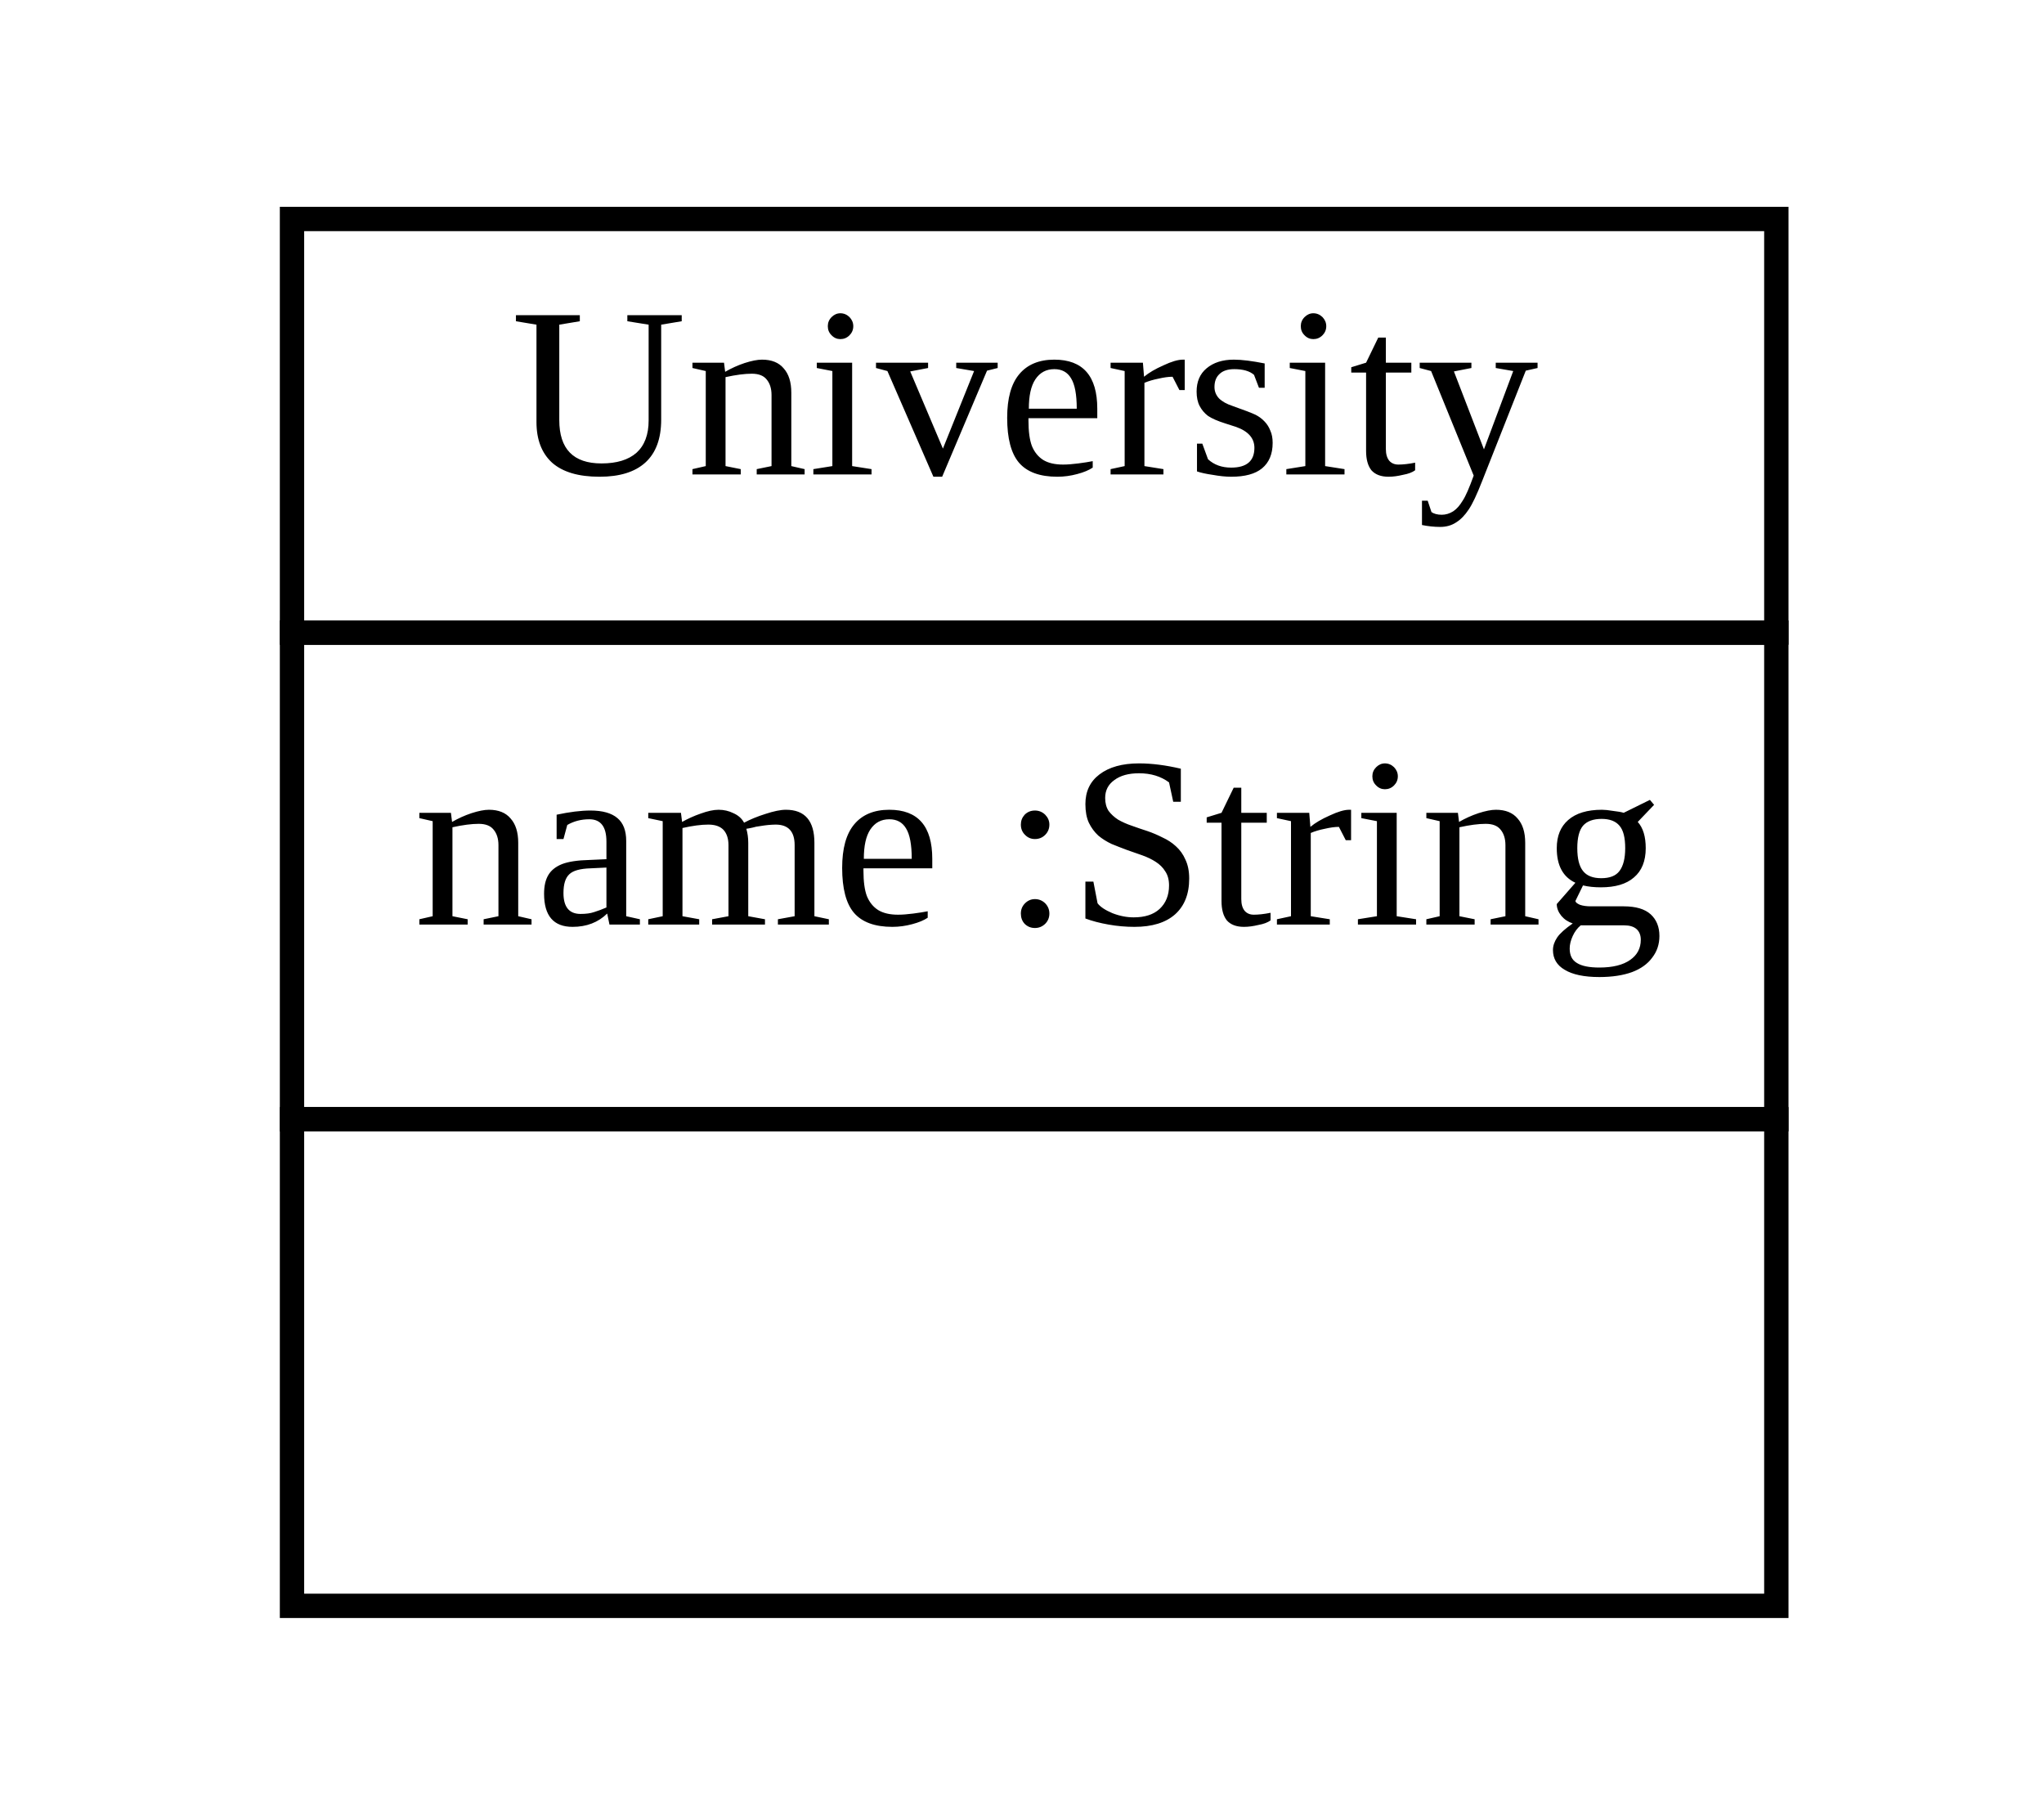
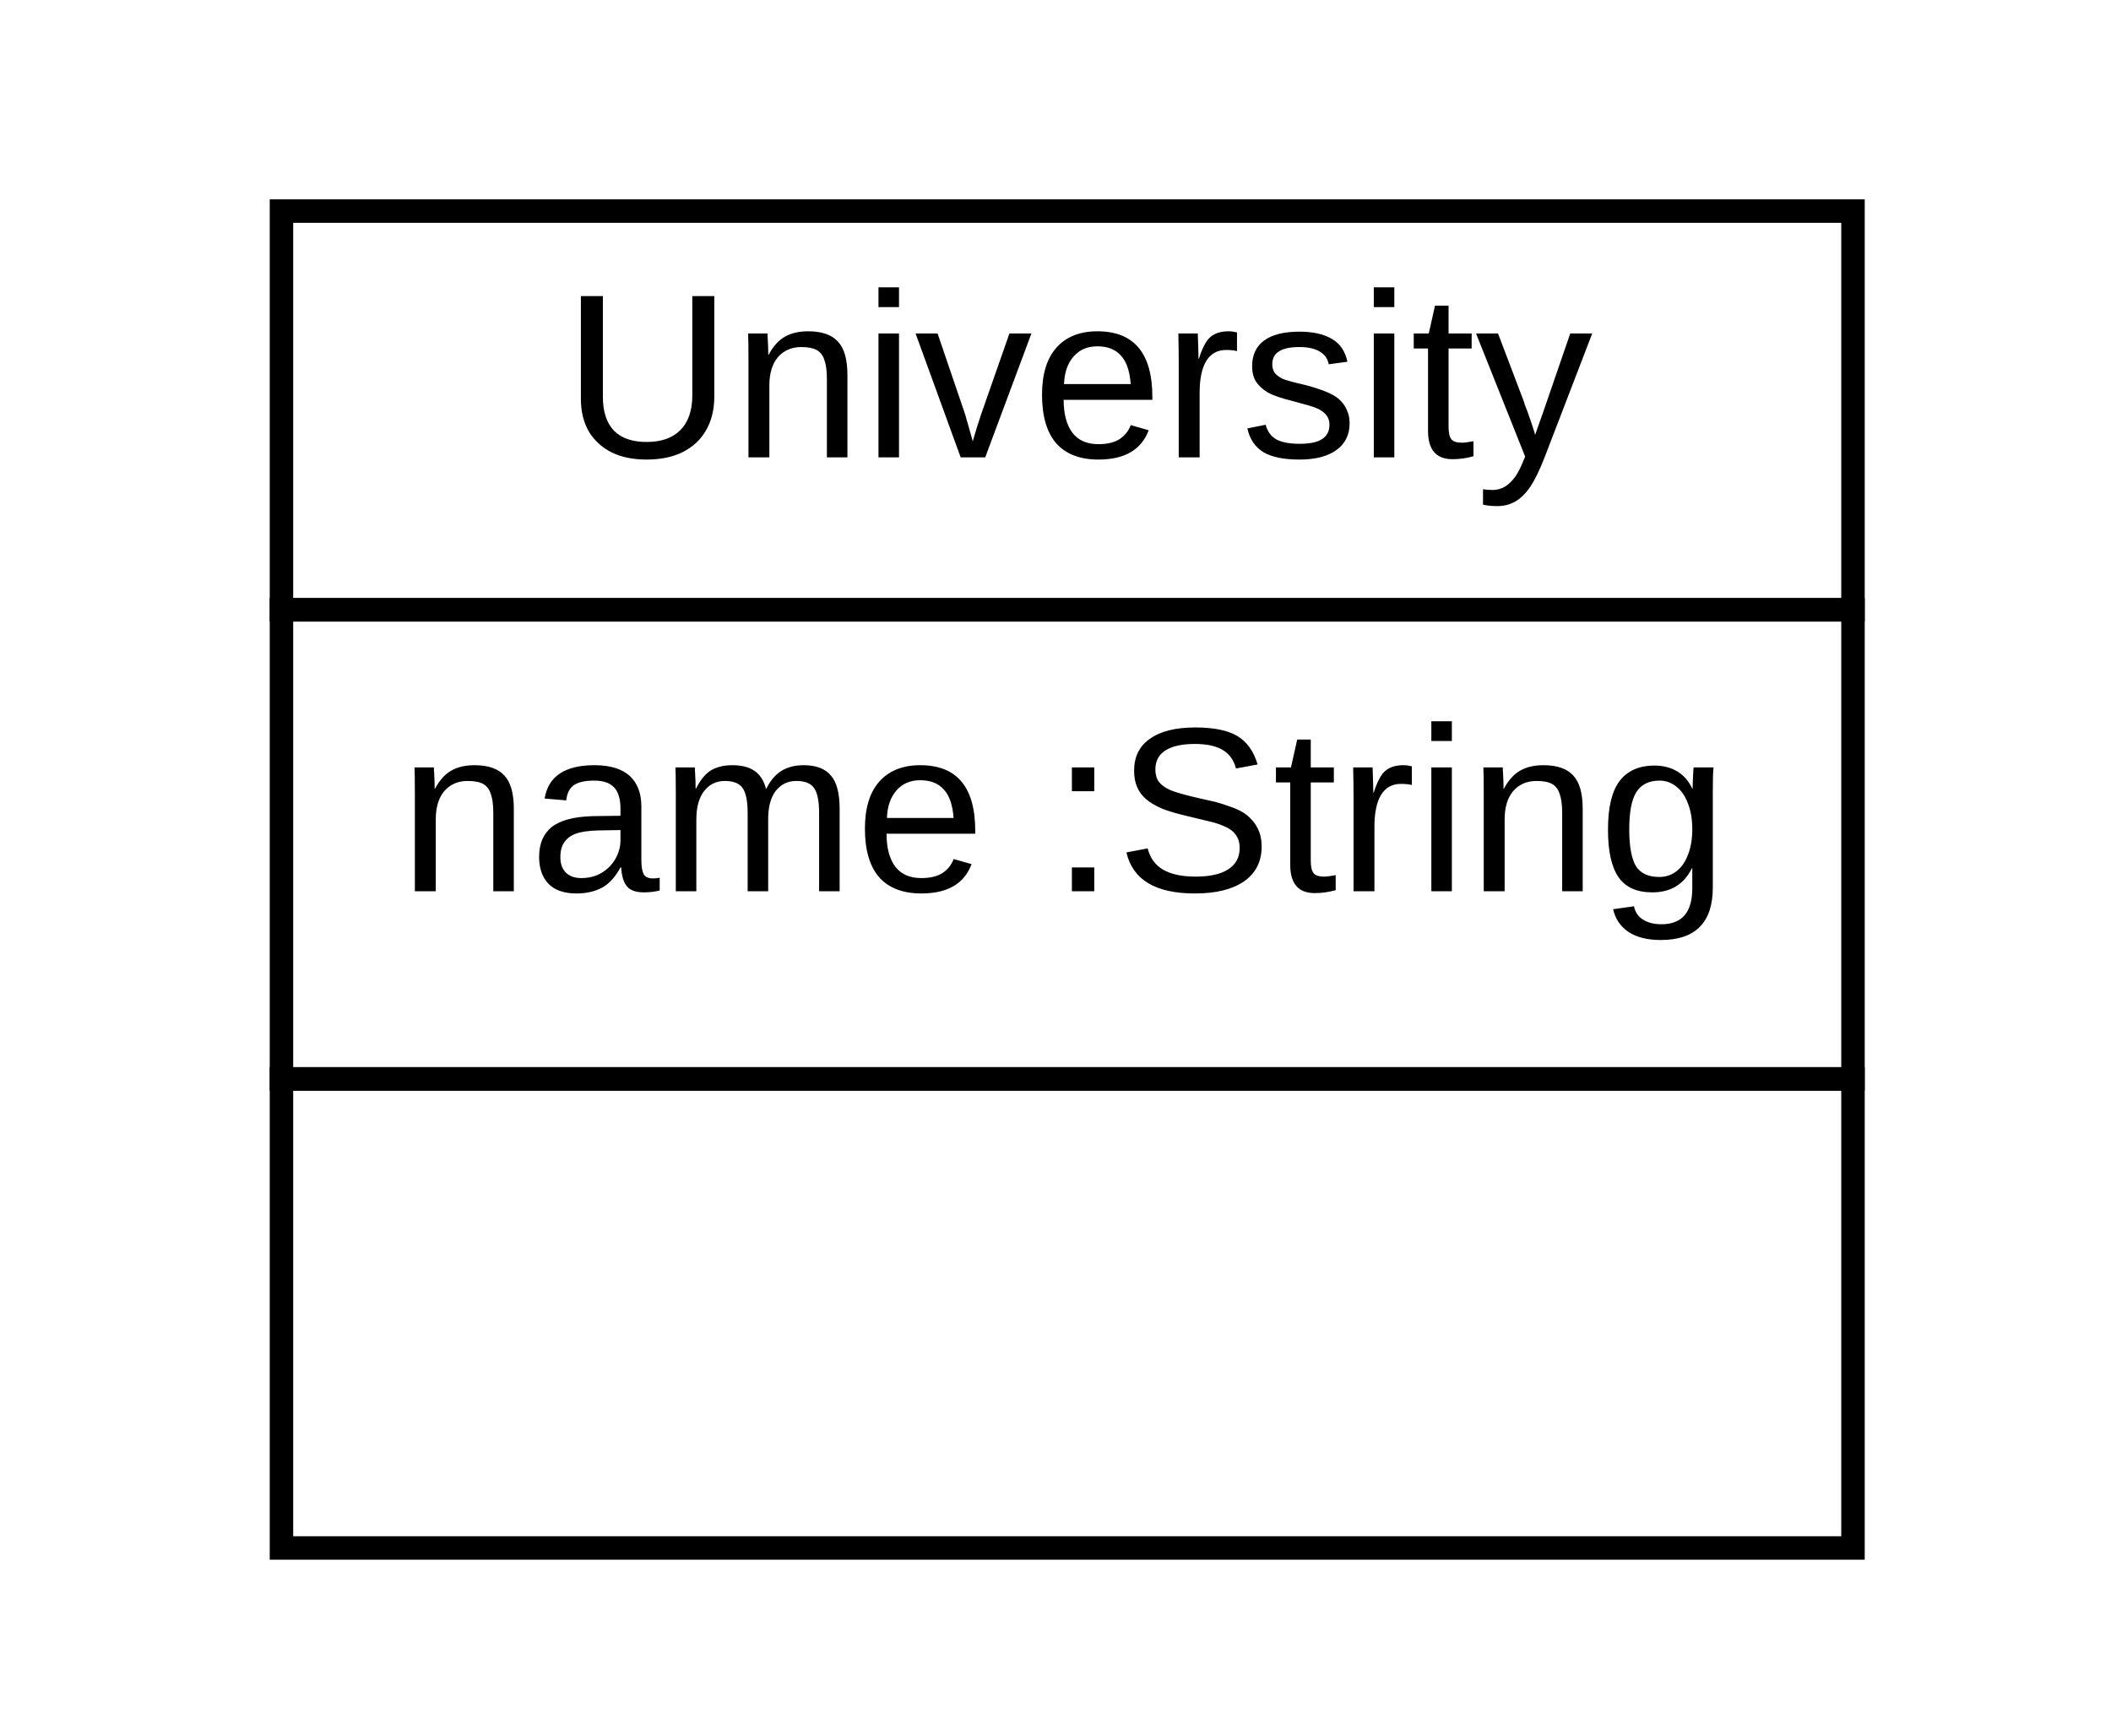
- <svg xmlns="http://www.w3.org/2000/svg" xmlns:xlink="http://www.w3.org/1999/xlink" width="84pt" height="74pt" viewBox="0.00 0.00 84.00 74.00">
+ <svg xmlns="http://www.w3.org/2000/svg" xmlns:xlink="http://www.w3.org/1999/xlink" width="90pt" height="74pt" viewBox="0.00 0.00 90.00 74.00">
  <g id="graph1" class="graph" transform="scale(1 1) rotate(0) translate(4 70)">
-     <polygon fill="white" stroke="white" points="-4,5 -4,-70 81,-70 81,5 -4,5" />
+     <polygon fill="white" stroke="white" points="-4,5 -4,-70 87,-70 87,5 -4,5" />
    <g id="node1" class="node">
      <a xlink:href="../examples/org/sdmlib/examples/studyrightWithAssignments/University.java" xlink:title="&lt;TABLE&gt;">
-         <polygon fill="none" stroke="black" points="8,-44 8,-61 69,-61 69,-44 8,-44" />
-         <text text-anchor="start" x="17" y="-50.5" font-family="Times New Roman,serif" font-size="10.00">University</text>
+         <polygon fill="none" stroke="black" points="8,-44 8,-61 75,-61 75,-44 8,-44" />
+         <text text-anchor="start" x="20" y="-50.5" font-family="Arial" font-size="10.00">University</text>
      </a>
-       <polygon fill="none" stroke="black" points="8,-24 8,-44 69,-44 69,-24 8,-24" />
-       <text text-anchor="start" x="13" y="-32" font-family="Times New Roman,serif" font-size="10.00">name :String</text>
-       <polygon fill="none" stroke="black" points="8,-4 8,-24 69,-24 69,-4 8,-4" />
-       <text text-anchor="start" x="37" y="-12" font-family="Times New Roman,serif" font-size="10.00"> </text>
+       <polygon fill="none" stroke="black" points="8,-24 8,-44 75,-44 75,-24 8,-24" />
+       <text text-anchor="start" x="13" y="-32" font-family="Arial" font-size="10.00">name :String</text>
+       <polygon fill="none" stroke="black" points="8,-4 8,-24 75,-24 75,-4 8,-4" />
+       <text text-anchor="start" x="39.5" y="-12" font-family="Arial" font-size="10.00"> </text>
    </g>
  </g>
</svg>
